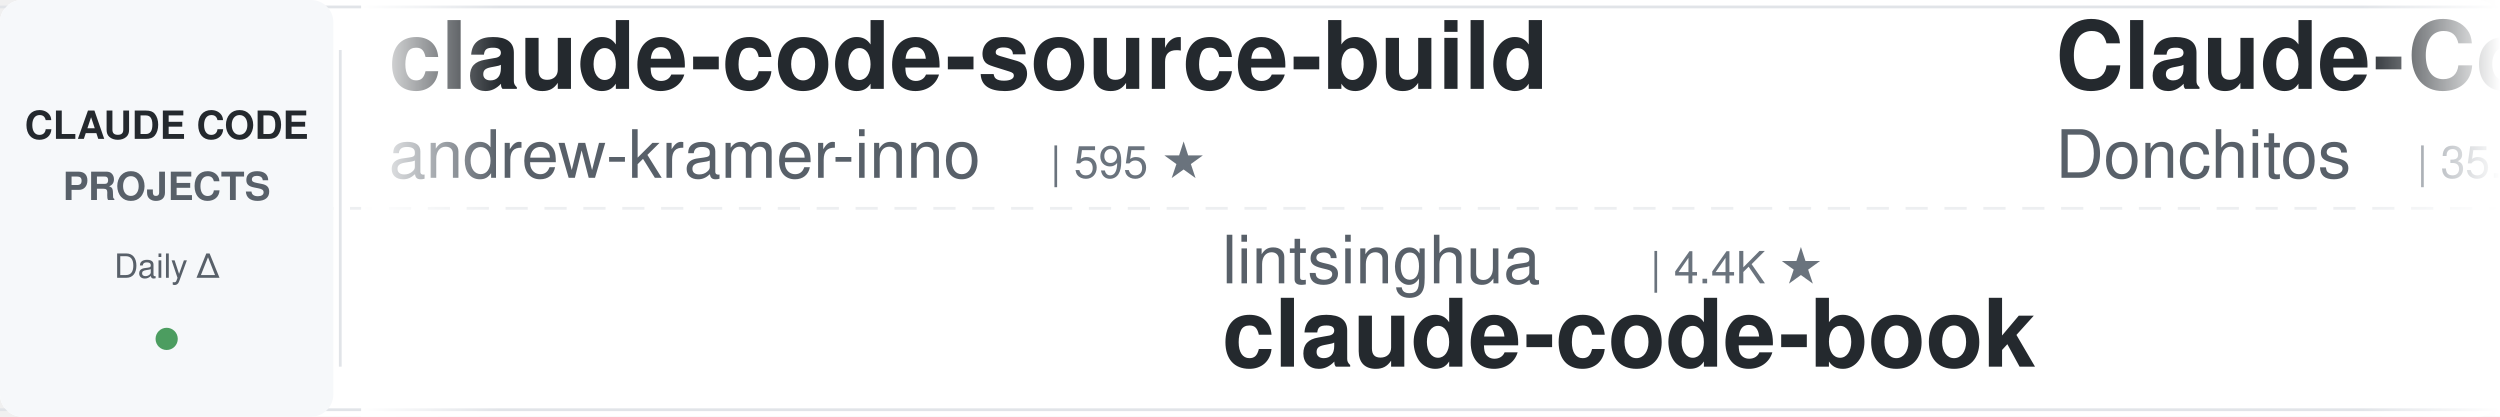
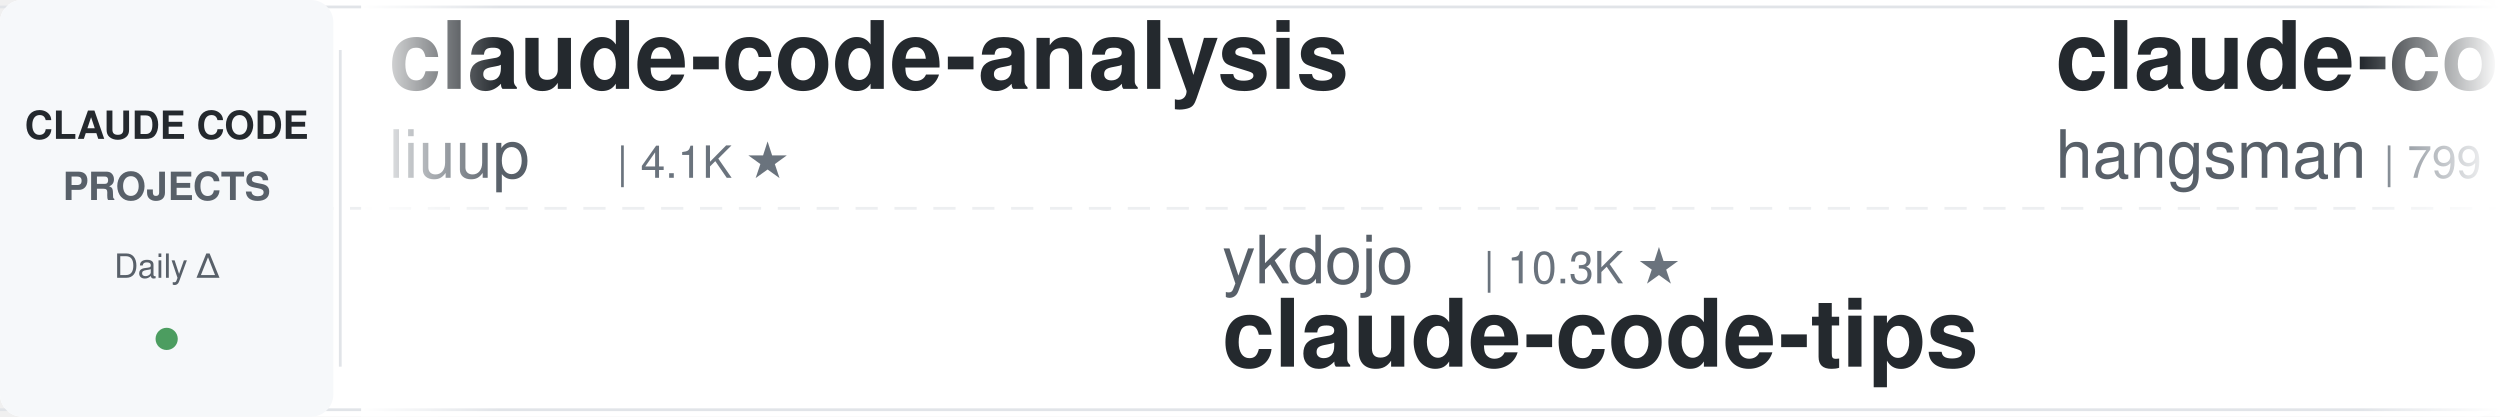
<svg xmlns="http://www.w3.org/2000/svg" width="900" height="150">
  <defs>
    <linearGradient id="leftFade" x1="0%" y1="0%" x2="100%" y2="0%">
      <stop offset="0%" style="stop-color:#ffffff;stop-opacity:1" />
      <stop offset="100%" style="stop-color:#ffffff;stop-opacity:0" />
    </linearGradient>
    <linearGradient id="rightFade" x1="0%" y1="0%" x2="100%" y2="0%">
      <stop offset="0%" style="stop-color:#ffffff;stop-opacity:0" />
      <stop offset="100%" style="stop-color:#ffffff;stop-opacity:1" />
    </linearGradient>
  </defs>
  <rect width="900" height="150" fill="#ffffff" rx="8" />
  <rect x="0" y="2" width="900" height="1" fill="#e1e4e8" />
  <rect x="0" y="147" width="900" height="1" fill="#e1e4e8" />
  <line x1="0" y1="75" x2="900" y2="75" stroke="#e1e4e8" stroke-width="1" stroke-dasharray="8 6" opacity="0.6" />
  <rect x="0" y="0" width="120" height="150" fill="#f6f8fa" rx="8" />
  <text x="60" y="50" font-family="-apple-system, BlinkMacSystemFont, 'Segoe UI', Helvetica, Arial, sans-serif" font-size="14" font-weight="600" fill="#24292e" text-anchor="middle">CLAUDE CODE</text>
  <text x="60" y="72" font-family="-apple-system, BlinkMacSystemFont, 'Segoe UI', Helvetica, Arial, sans-serif" font-size="14" font-weight="600" fill="#586069" text-anchor="middle">PROJECTS</text>
  <text x="60" y="100" font-family="-apple-system, BlinkMacSystemFont, 'Segoe UI', Helvetica, Arial, sans-serif" font-size="12" font-weight="500" fill="#586069" text-anchor="middle">Daily Δ</text>
  <circle cx="60" cy="122" r="4" fill="#22863a" opacity="0.8" />
  <rect x="122" y="18" width="1" height="114" fill="#e1e4e8" />
  <clipPath id="tickerClip">
    <rect x="130" y="0" width="770" height="150" />
  </clipPath>
  <g clip-path="url(#tickerClip)">
    <g id="tickerItems">
      <animateTransform attributeName="transform" attributeType="XML" type="translate" from="0 0" to="-3000 0" dur="54s" repeatCount="indefinite" />
      <g transform="translate(0, 0)">
-         <text x="140" y="32" font-family="-apple-system, BlinkMacSystemFont, 'Segoe UI', Helvetica, Arial, sans-serif" font-size="34" font-weight="600" fill="#24292e">claude-code-source-build</text>
-         <text x="140" y="64" font-family="-apple-system, BlinkMacSystemFont, 'Segoe UI', Helvetica, Arial, sans-serif" font-size="24" font-weight="400" fill="#586069">andrew-kramer-inno</text>
-         <text x="378" y="64" font-family="-apple-system, BlinkMacSystemFont, 'Segoe UI', Helvetica, Arial, sans-serif" font-size="16" font-weight="500" fill="#6a737d">| 595 ★</text>
+         <text x="140" y="32" font-family="-apple-system, BlinkMacSystemFont, 'Segoe UI', Helvetica, Arial, sans-serif" font-size="34" font-weight="600" fill="#24292e">claude-code-analysis</text>
+         <text x="140" y="64" font-family="-apple-system, BlinkMacSystemFont, 'Segoe UI', Helvetica, Arial, sans-serif" font-size="24" font-weight="400" fill="#586069">liuup</text>
+         <text x="222" y="64" font-family="-apple-system, BlinkMacSystemFont, 'Segoe UI', Helvetica, Arial, sans-serif" font-size="16" font-weight="500" fill="#6a737d">| 4.1K ★</text>
      </g>
      <g transform="translate(300, 0)">
-         <text x="140" y="102" font-family="-apple-system, BlinkMacSystemFont, 'Segoe UI', Helvetica, Arial, sans-serif" font-size="24" font-weight="400" fill="#586069">lintsinghua</text>
-         <text x="294" y="102" font-family="-apple-system, BlinkMacSystemFont, 'Segoe UI', Helvetica, Arial, sans-serif" font-size="16" font-weight="500" fill="#6a737d">| 4.4K ★</text>
-         <text x="140" y="132" font-family="-apple-system, BlinkMacSystemFont, 'Segoe UI', Helvetica, Arial, sans-serif" font-size="34" font-weight="600" fill="#24292e">claude-code-book</text>
-       </g>
-       <g transform="translate(600, 0)">
-         <text x="140" y="32" font-family="-apple-system, BlinkMacSystemFont, 'Segoe UI', Helvetica, Arial, sans-serif" font-size="34" font-weight="600" fill="#24292e">Claude-Code-Game-Studios</text>
-         <text x="140" y="64" font-family="-apple-system, BlinkMacSystemFont, 'Segoe UI', Helvetica, Arial, sans-serif" font-size="24" font-weight="400" fill="#586069">Donchitos</text>
-         <text x="270" y="64" font-family="-apple-system, BlinkMacSystemFont, 'Segoe UI', Helvetica, Arial, sans-serif" font-size="16" font-weight="500" fill="#6a737d">| 35.8K ★</text>
-       </g>
-       <g transform="translate(900, 0)">
-         <text x="140" y="102" font-family="-apple-system, BlinkMacSystemFont, 'Segoe UI', Helvetica, Arial, sans-serif" font-size="24" font-weight="400" fill="#586069">Pimzino</text>
-         <text x="246" y="102" font-family="-apple-system, BlinkMacSystemFont, 'Segoe UI', Helvetica, Arial, sans-serif" font-size="16" font-weight="500" fill="#6a737d">| 3.9K ★</text>
-         <text x="140" y="132" font-family="-apple-system, BlinkMacSystemFont, 'Segoe UI', Helvetica, Arial, sans-serif" font-size="34" font-weight="600" fill="#24292e">claude-code-spec-workflo...</text>
-       </g>
-       <g transform="translate(1200, 0)">
-         <text x="140" y="32" font-family="-apple-system, BlinkMacSystemFont, 'Segoe UI', Helvetica, Arial, sans-serif" font-size="34" font-weight="600" fill="#24292e">claude-code-from-source</text>
-         <text x="140" y="64" font-family="-apple-system, BlinkMacSystemFont, 'Segoe UI', Helvetica, Arial, sans-serif" font-size="24" font-weight="400" fill="#586069">alejandrobalderas</text>
-         <text x="366" y="64" font-family="-apple-system, BlinkMacSystemFont, 'Segoe UI', Helvetica, Arial, sans-serif" font-size="16" font-weight="500" fill="#6a737d">| 3.0K ★</text>
-       </g>
-       <g transform="translate(1500, 0)">
-         <text x="140" y="102" font-family="-apple-system, BlinkMacSystemFont, 'Segoe UI', Helvetica, Arial, sans-serif" font-size="24" font-weight="400" fill="#586069">ccplugins</text>
-         <text x="270" y="102" font-family="-apple-system, BlinkMacSystemFont, 'Segoe UI', Helvetica, Arial, sans-serif" font-size="16" font-weight="500" fill="#6a737d">| 998 ★</text>
-         <text x="140" y="132" font-family="-apple-system, BlinkMacSystemFont, 'Segoe UI', Helvetica, Arial, sans-serif" font-size="34" font-weight="600" fill="#24292e">awesome-claude-code-plug...</text>
-       </g>
-       <g transform="translate(1800, 0)">
-         <text x="140" y="32" font-family="-apple-system, BlinkMacSystemFont, 'Segoe UI', Helvetica, Arial, sans-serif" font-size="34" font-weight="600" fill="#24292e">everything-claude-code-z...</text>
-         <text x="140" y="64" font-family="-apple-system, BlinkMacSystemFont, 'Segoe UI', Helvetica, Arial, sans-serif" font-size="24" font-weight="400" fill="#586069">xu-xiang</text>
-         <text x="258" y="64" font-family="-apple-system, BlinkMacSystemFont, 'Segoe UI', Helvetica, Arial, sans-serif" font-size="16" font-weight="500" fill="#6a737d">| 2.0K ★</text>
-       </g>
-       <g transform="translate(2100, 0)">
        <text x="140" y="102" font-family="-apple-system, BlinkMacSystemFont, 'Segoe UI', Helvetica, Arial, sans-serif" font-size="24" font-weight="400" fill="#586069">ykdojo</text>
        <text x="234" y="102" font-family="-apple-system, BlinkMacSystemFont, 'Segoe UI', Helvetica, Arial, sans-serif" font-size="16" font-weight="500" fill="#6a737d">| 10.3K ★</text>
        <text x="140" y="132" font-family="-apple-system, BlinkMacSystemFont, 'Segoe UI', Helvetica, Arial, sans-serif" font-size="34" font-weight="600" fill="#24292e">claude-code-tips</text>
      </g>
+       <g transform="translate(600, 0)">
+         <text x="140" y="32" font-family="-apple-system, BlinkMacSystemFont, 'Segoe UI', Helvetica, Arial, sans-serif" font-size="34" font-weight="600" fill="#24292e">claude-code-source</text>
+         <text x="140" y="64" font-family="-apple-system, BlinkMacSystemFont, 'Segoe UI', Helvetica, Arial, sans-serif" font-size="24" font-weight="400" fill="#586069">hangsman</text>
+         <text x="258" y="64" font-family="-apple-system, BlinkMacSystemFont, 'Segoe UI', Helvetica, Arial, sans-serif" font-size="16" font-weight="500" fill="#6a737d">| 799 ★</text>
+       </g>
+       <g transform="translate(900, 0)">
+         <text x="140" y="102" font-family="-apple-system, BlinkMacSystemFont, 'Segoe UI', Helvetica, Arial, sans-serif" font-size="24" font-weight="400" fill="#586069">lorryjovens-hub</text>
+         <text x="342" y="102" font-family="-apple-system, BlinkMacSystemFont, 'Segoe UI', Helvetica, Arial, sans-serif" font-size="16" font-weight="500" fill="#6a737d">| 1.7K ★</text>
+         <text x="140" y="132" font-family="-apple-system, BlinkMacSystemFont, 'Segoe UI', Helvetica, Arial, sans-serif" font-size="34" font-weight="600" fill="#24292e">claude-code-rust</text>
+       </g>
+       <g transform="translate(1200, 0)">
+         <text x="140" y="32" font-family="-apple-system, BlinkMacSystemFont, 'Segoe UI', Helvetica, Arial, sans-serif" font-size="34" font-weight="600" fill="#24292e">free-claude-code</text>
+         <text x="140" y="64" font-family="-apple-system, BlinkMacSystemFont, 'Segoe UI', Helvetica, Arial, sans-serif" font-size="24" font-weight="400" fill="#586069">Alishahryar1</text>
+         <text x="306" y="64" font-family="-apple-system, BlinkMacSystemFont, 'Segoe UI', Helvetica, Arial, sans-serif" font-size="16" font-weight="500" fill="#6a737d">| 66.8K ★</text>
+       </g>
+       <g transform="translate(1500, 0)">
+         <text x="140" y="102" font-family="-apple-system, BlinkMacSystemFont, 'Segoe UI', Helvetica, Arial, sans-serif" font-size="24" font-weight="400" fill="#586069">feiskyer</text>
+         <text x="258" y="102" font-family="-apple-system, BlinkMacSystemFont, 'Segoe UI', Helvetica, Arial, sans-serif" font-size="16" font-weight="500" fill="#6a737d">| 1.7K ★</text>
+         <text x="140" y="132" font-family="-apple-system, BlinkMacSystemFont, 'Segoe UI', Helvetica, Arial, sans-serif" font-size="34" font-weight="600" fill="#24292e">claude-code-settings</text>
+       </g>
+       <g transform="translate(1800, 0)">
+         <text x="140" y="32" font-family="-apple-system, BlinkMacSystemFont, 'Segoe UI', Helvetica, Arial, sans-serif" font-size="34" font-weight="600" fill="#24292e">ClaudeCodeAgents</text>
+         <text x="140" y="64" font-family="-apple-system, BlinkMacSystemFont, 'Segoe UI', Helvetica, Arial, sans-serif" font-size="24" font-weight="400" fill="#586069">darcyegb</text>
+         <text x="258" y="64" font-family="-apple-system, BlinkMacSystemFont, 'Segoe UI', Helvetica, Arial, sans-serif" font-size="16" font-weight="500" fill="#6a737d">| 779 ★</text>
+       </g>
+       <g transform="translate(2100, 0)">
+         <text x="140" y="102" font-family="-apple-system, BlinkMacSystemFont, 'Segoe UI', Helvetica, Arial, sans-serif" font-size="24" font-weight="400" fill="#586069">AICoderTudou</text>
+         <text x="306" y="102" font-family="-apple-system, BlinkMacSystemFont, 'Segoe UI', Helvetica, Arial, sans-serif" font-size="16" font-weight="500" fill="#6a737d">| 493 ★</text>
+         <text x="140" y="132" font-family="-apple-system, BlinkMacSystemFont, 'Segoe UI', Helvetica, Arial, sans-serif" font-size="34" font-weight="600" fill="#24292e">claude-code-tudou</text>
+       </g>
      <g transform="translate(2400, 0)">
-         <text x="140" y="32" font-family="-apple-system, BlinkMacSystemFont, 'Segoe UI', Helvetica, Arial, sans-serif" font-size="34" font-weight="600" fill="#24292e">claude-code-proxy</text>
-         <text x="140" y="64" font-family="-apple-system, BlinkMacSystemFont, 'Segoe UI', Helvetica, Arial, sans-serif" font-size="24" font-weight="400" fill="#586069">1rgs</text>
-         <text x="210" y="64" font-family="-apple-system, BlinkMacSystemFont, 'Segoe UI', Helvetica, Arial, sans-serif" font-size="16" font-weight="500" fill="#6a737d">| 3.8K ★</text>
+         <text x="140" y="32" font-family="-apple-system, BlinkMacSystemFont, 'Segoe UI', Helvetica, Arial, sans-serif" font-size="34" font-weight="600" fill="#24292e">ClaudeCode-Portable</text>
+         <text x="140" y="64" font-family="-apple-system, BlinkMacSystemFont, 'Segoe UI', Helvetica, Arial, sans-serif" font-size="24" font-weight="400" fill="#586069">techjarves</text>
+         <text x="282" y="64" font-family="-apple-system, BlinkMacSystemFont, 'Segoe UI', Helvetica, Arial, sans-serif" font-size="16" font-weight="500" fill="#6a737d">| 1.6K ★</text>
      </g>
      <g transform="translate(2700, 0)">
-         <text x="140" y="102" font-family="-apple-system, BlinkMacSystemFont, 'Segoe UI', Helvetica, Arial, sans-serif" font-size="24" font-weight="400" fill="#586069">kodu-ai</text>
-         <text x="246" y="102" font-family="-apple-system, BlinkMacSystemFont, 'Segoe UI', Helvetica, Arial, sans-serif" font-size="16" font-weight="500" fill="#6a737d">| 5.2K ★</text>
-         <text x="140" y="132" font-family="-apple-system, BlinkMacSystemFont, 'Segoe UI', Helvetica, Arial, sans-serif" font-size="34" font-weight="600" fill="#24292e">claude-coder</text>
+         <text x="140" y="102" font-family="-apple-system, BlinkMacSystemFont, 'Segoe UI', Helvetica, Arial, sans-serif" font-size="24" font-weight="400" fill="#586069">disler</text>
+         <text x="234" y="102" font-family="-apple-system, BlinkMacSystemFont, 'Segoe UI', Helvetica, Arial, sans-serif" font-size="16" font-weight="500" fill="#6a737d">| 4.0K ★</text>
+         <text x="140" y="132" font-family="-apple-system, BlinkMacSystemFont, 'Segoe UI', Helvetica, Arial, sans-serif" font-size="34" font-weight="600" fill="#24292e">claude-code-hooks-master...</text>
      </g>
      <g transform="translate(3000, 0)">
-         <text x="140" y="32" font-family="-apple-system, BlinkMacSystemFont, 'Segoe UI', Helvetica, Arial, sans-serif" font-size="34" font-weight="600" fill="#24292e">claude-code-source-build</text>
-         <text x="140" y="64" font-family="-apple-system, BlinkMacSystemFont, 'Segoe UI', Helvetica, Arial, sans-serif" font-size="24" font-weight="400" fill="#586069">andrew-kramer-inno</text>
-         <text x="378" y="64" font-family="-apple-system, BlinkMacSystemFont, 'Segoe UI', Helvetica, Arial, sans-serif" font-size="16" font-weight="500" fill="#6a737d">| 595 ★</text>
+         <text x="140" y="32" font-family="-apple-system, BlinkMacSystemFont, 'Segoe UI', Helvetica, Arial, sans-serif" font-size="34" font-weight="600" fill="#24292e">claude-code-analysis</text>
+         <text x="140" y="64" font-family="-apple-system, BlinkMacSystemFont, 'Segoe UI', Helvetica, Arial, sans-serif" font-size="24" font-weight="400" fill="#586069">liuup</text>
+         <text x="222" y="64" font-family="-apple-system, BlinkMacSystemFont, 'Segoe UI', Helvetica, Arial, sans-serif" font-size="16" font-weight="500" fill="#6a737d">| 4.1K ★</text>
      </g>
      <g transform="translate(3300, 0)">
-         <text x="140" y="102" font-family="-apple-system, BlinkMacSystemFont, 'Segoe UI', Helvetica, Arial, sans-serif" font-size="24" font-weight="400" fill="#586069">lintsinghua</text>
-         <text x="294" y="102" font-family="-apple-system, BlinkMacSystemFont, 'Segoe UI', Helvetica, Arial, sans-serif" font-size="16" font-weight="500" fill="#6a737d">| 4.4K ★</text>
-         <text x="140" y="132" font-family="-apple-system, BlinkMacSystemFont, 'Segoe UI', Helvetica, Arial, sans-serif" font-size="34" font-weight="600" fill="#24292e">claude-code-book</text>
+         <text x="140" y="102" font-family="-apple-system, BlinkMacSystemFont, 'Segoe UI', Helvetica, Arial, sans-serif" font-size="24" font-weight="400" fill="#586069">ykdojo</text>
+         <text x="234" y="102" font-family="-apple-system, BlinkMacSystemFont, 'Segoe UI', Helvetica, Arial, sans-serif" font-size="16" font-weight="500" fill="#6a737d">| 10.3K ★</text>
+         <text x="140" y="132" font-family="-apple-system, BlinkMacSystemFont, 'Segoe UI', Helvetica, Arial, sans-serif" font-size="34" font-weight="600" fill="#24292e">claude-code-tips</text>
      </g>
      <g transform="translate(3600, 0)">
-         <text x="140" y="32" font-family="-apple-system, BlinkMacSystemFont, 'Segoe UI', Helvetica, Arial, sans-serif" font-size="34" font-weight="600" fill="#24292e">Claude-Code-Game-Studios</text>
-         <text x="140" y="64" font-family="-apple-system, BlinkMacSystemFont, 'Segoe UI', Helvetica, Arial, sans-serif" font-size="24" font-weight="400" fill="#586069">Donchitos</text>
-         <text x="270" y="64" font-family="-apple-system, BlinkMacSystemFont, 'Segoe UI', Helvetica, Arial, sans-serif" font-size="16" font-weight="500" fill="#6a737d">| 35.8K ★</text>
+         <text x="140" y="32" font-family="-apple-system, BlinkMacSystemFont, 'Segoe UI', Helvetica, Arial, sans-serif" font-size="34" font-weight="600" fill="#24292e">claude-code-source</text>
+         <text x="140" y="64" font-family="-apple-system, BlinkMacSystemFont, 'Segoe UI', Helvetica, Arial, sans-serif" font-size="24" font-weight="400" fill="#586069">hangsman</text>
+         <text x="258" y="64" font-family="-apple-system, BlinkMacSystemFont, 'Segoe UI', Helvetica, Arial, sans-serif" font-size="16" font-weight="500" fill="#6a737d">| 799 ★</text>
      </g>
      <g transform="translate(3900, 0)">
-         <text x="140" y="102" font-family="-apple-system, BlinkMacSystemFont, 'Segoe UI', Helvetica, Arial, sans-serif" font-size="24" font-weight="400" fill="#586069">Pimzino</text>
-         <text x="246" y="102" font-family="-apple-system, BlinkMacSystemFont, 'Segoe UI', Helvetica, Arial, sans-serif" font-size="16" font-weight="500" fill="#6a737d">| 3.9K ★</text>
-         <text x="140" y="132" font-family="-apple-system, BlinkMacSystemFont, 'Segoe UI', Helvetica, Arial, sans-serif" font-size="34" font-weight="600" fill="#24292e">claude-code-spec-workflo...</text>
+         <text x="140" y="102" font-family="-apple-system, BlinkMacSystemFont, 'Segoe UI', Helvetica, Arial, sans-serif" font-size="24" font-weight="400" fill="#586069">lorryjovens-hub</text>
+         <text x="342" y="102" font-family="-apple-system, BlinkMacSystemFont, 'Segoe UI', Helvetica, Arial, sans-serif" font-size="16" font-weight="500" fill="#6a737d">| 1.7K ★</text>
+         <text x="140" y="132" font-family="-apple-system, BlinkMacSystemFont, 'Segoe UI', Helvetica, Arial, sans-serif" font-size="34" font-weight="600" fill="#24292e">claude-code-rust</text>
      </g>
    </g>
  </g>
  <rect x="130" y="0" width="50" height="150" fill="url(#leftFade)" />
  <rect x="850" y="0" width="50" height="150" fill="url(#rightFade)" />
</svg>
